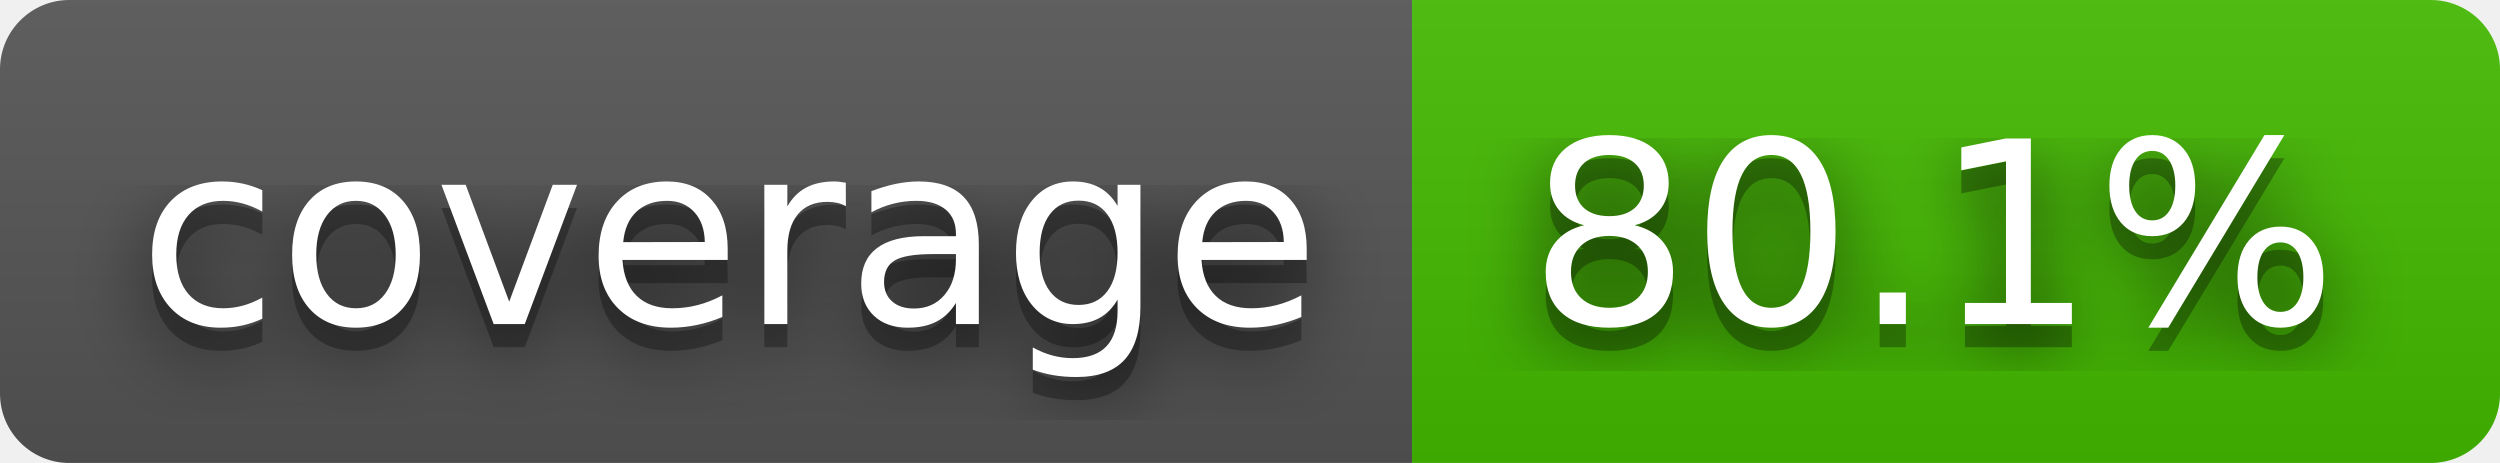
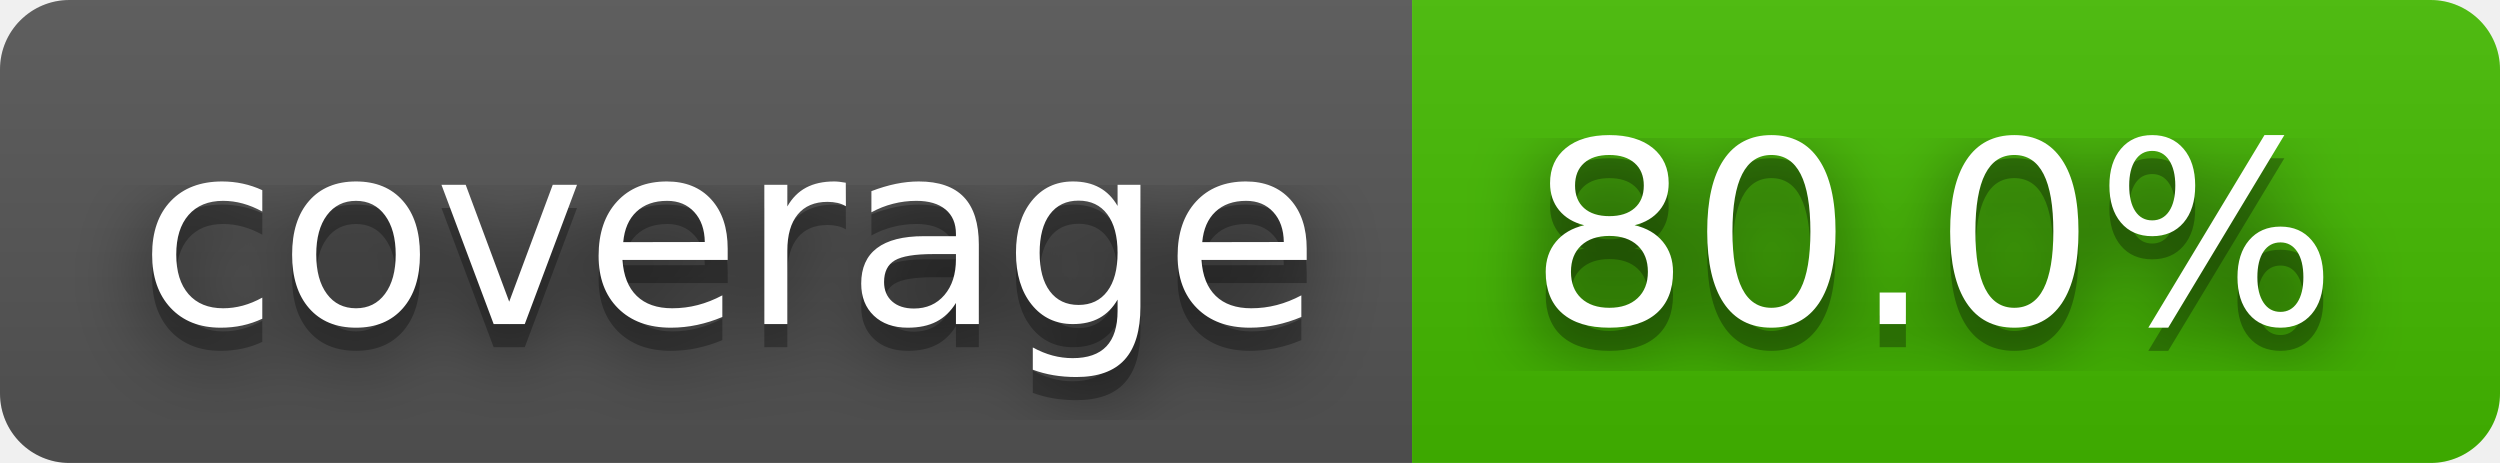
- <svg xmlns="http://www.w3.org/2000/svg" width="108" height="20" role="img" aria-label="coverage: 80.1%">
+ <svg xmlns="http://www.w3.org/2000/svg" width="108" height="20" role="img" aria-label="coverage: 80.0%">
  <filter id="blur">
    <feGaussianBlur stdDeviation="16" />
  </filter>
  <linearGradient id="s" x2="0" y2="100%">
    <stop offset="0" stop-color="#bbb" stop-opacity=".1" />
    <stop offset="1" stop-opacity=".1" />
  </linearGradient>
  <clipPath id="r">
    <rect width="108" height="20" rx="3" />
  </clipPath>
  <g clip-path="url(#r)">
    <rect width="61" height="20" fill="#555" />
    <rect x="61" width="47" height="20" fill="#4b0" />
    <rect width="108" height="20" fill="url(#s)" />
  </g>
  <g fill="#fff" text-anchor="middle" font-family="Verdana,Geneva,DejaVu Sans,sans-serif" text-rendering="geometricPrecision" font-size="110">
    <g transform="scale(.1)">
      <g aria-hidden="true" fill="#010101">
        <text x="315" y="150" fill-opacity=".8" filter="url(#blur)" textLength="510">coverage</text>
        <text x="315" y="150" fill-opacity=".3" textLength="510">coverage</text>
      </g>
      <text x="315" y="140" textLength="510">coverage</text>
    </g>
    <g transform="scale(.1)">
      <g aria-hidden="true" fill="#010101">
-         <text x="835" y="150" fill-opacity=".8" filter="url(#blur)" textLength="370">80.1%</text>
-         <text x="835" y="150" fill-opacity=".3" textLength="370">80.1%</text>
+         <text x="835" y="150" fill-opacity=".8" filter="url(#blur)" textLength="370">80.0%</text>
+         <text x="835" y="150" fill-opacity=".3" textLength="370">80.0%</text>
      </g>
-       <text x="835" y="140" textLength="370">80.1%</text>
+       <text x="835" y="140" textLength="370">80.0%</text>
    </g>
  </g>
</svg>
